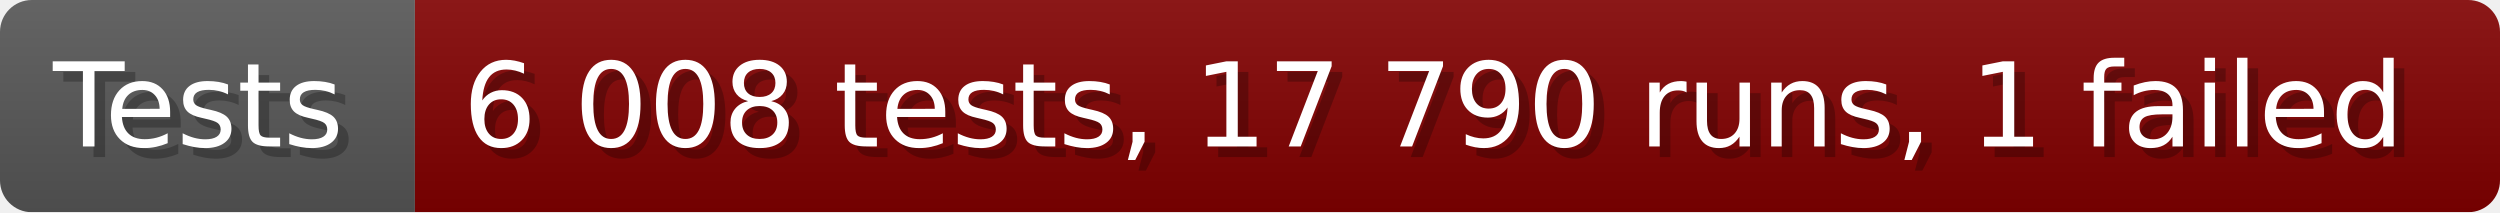
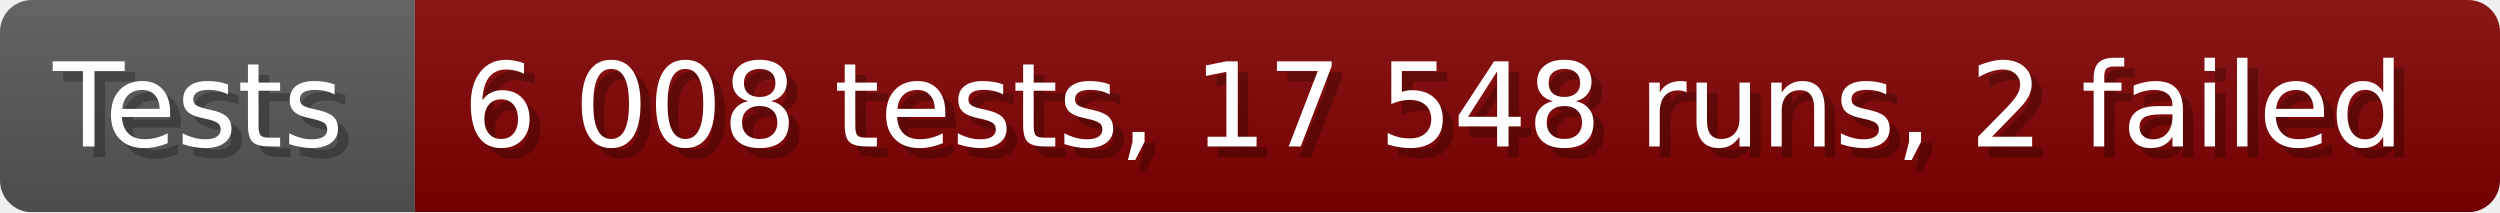
- <svg xmlns="http://www.w3.org/2000/svg" width="235.6" height="20" viewBox="0 0 2356 200" role="img" aria-label="Tests: 6 008 tests, 17 790 runs, 1 failed">
+ <svg xmlns="http://www.w3.org/2000/svg" width="235.6" height="20" viewBox="0 0 2356 200" role="img" aria-label="Tests: 6 008 tests, 17 548 runs, 2 failed">
  <linearGradient id="a" x2="0" y2="100%">
    <stop offset="0" stop-opacity=".1" stop-color="#EEE" />
    <stop offset="1" stop-opacity=".1" />
  </linearGradient>
  <mask id="m">
    <rect width="2356" height="200" rx="30" fill="#FFF" />
  </mask>
  <g mask="url(#m)">
    <rect width="391" height="200" fill="#555" />
    <rect width="1965" height="200" fill="#800000" x="391" />
    <rect width="2356" height="200" fill="url(#a)" />
  </g>
  <g aria-hidden="true" fill="#fff" text-anchor="start" font-family="Verdana,DejaVu Sans,sans-serif" font-size="110">
    <text x="60" y="148" textLength="291" fill="#000" opacity="0.25">Tests</text>
    <text x="50" y="138" textLength="291">Tests</text>
-     <text x="446" y="148" textLength="1865" fill="#000" opacity="0.25">6 008 tests, 17 790 runs, 1 failed</text>
-     <text x="436" y="138" textLength="1865">6 008 tests, 17 790 runs, 1 failed</text>
+     <text x="446" y="148" textLength="1865" fill="#000" opacity="0.25">6 008 tests, 17 548 runs, 2 failed</text>
+     <text x="436" y="138" textLength="1865">6 008 tests, 17 548 runs, 2 failed</text>
  </g>
</svg>
